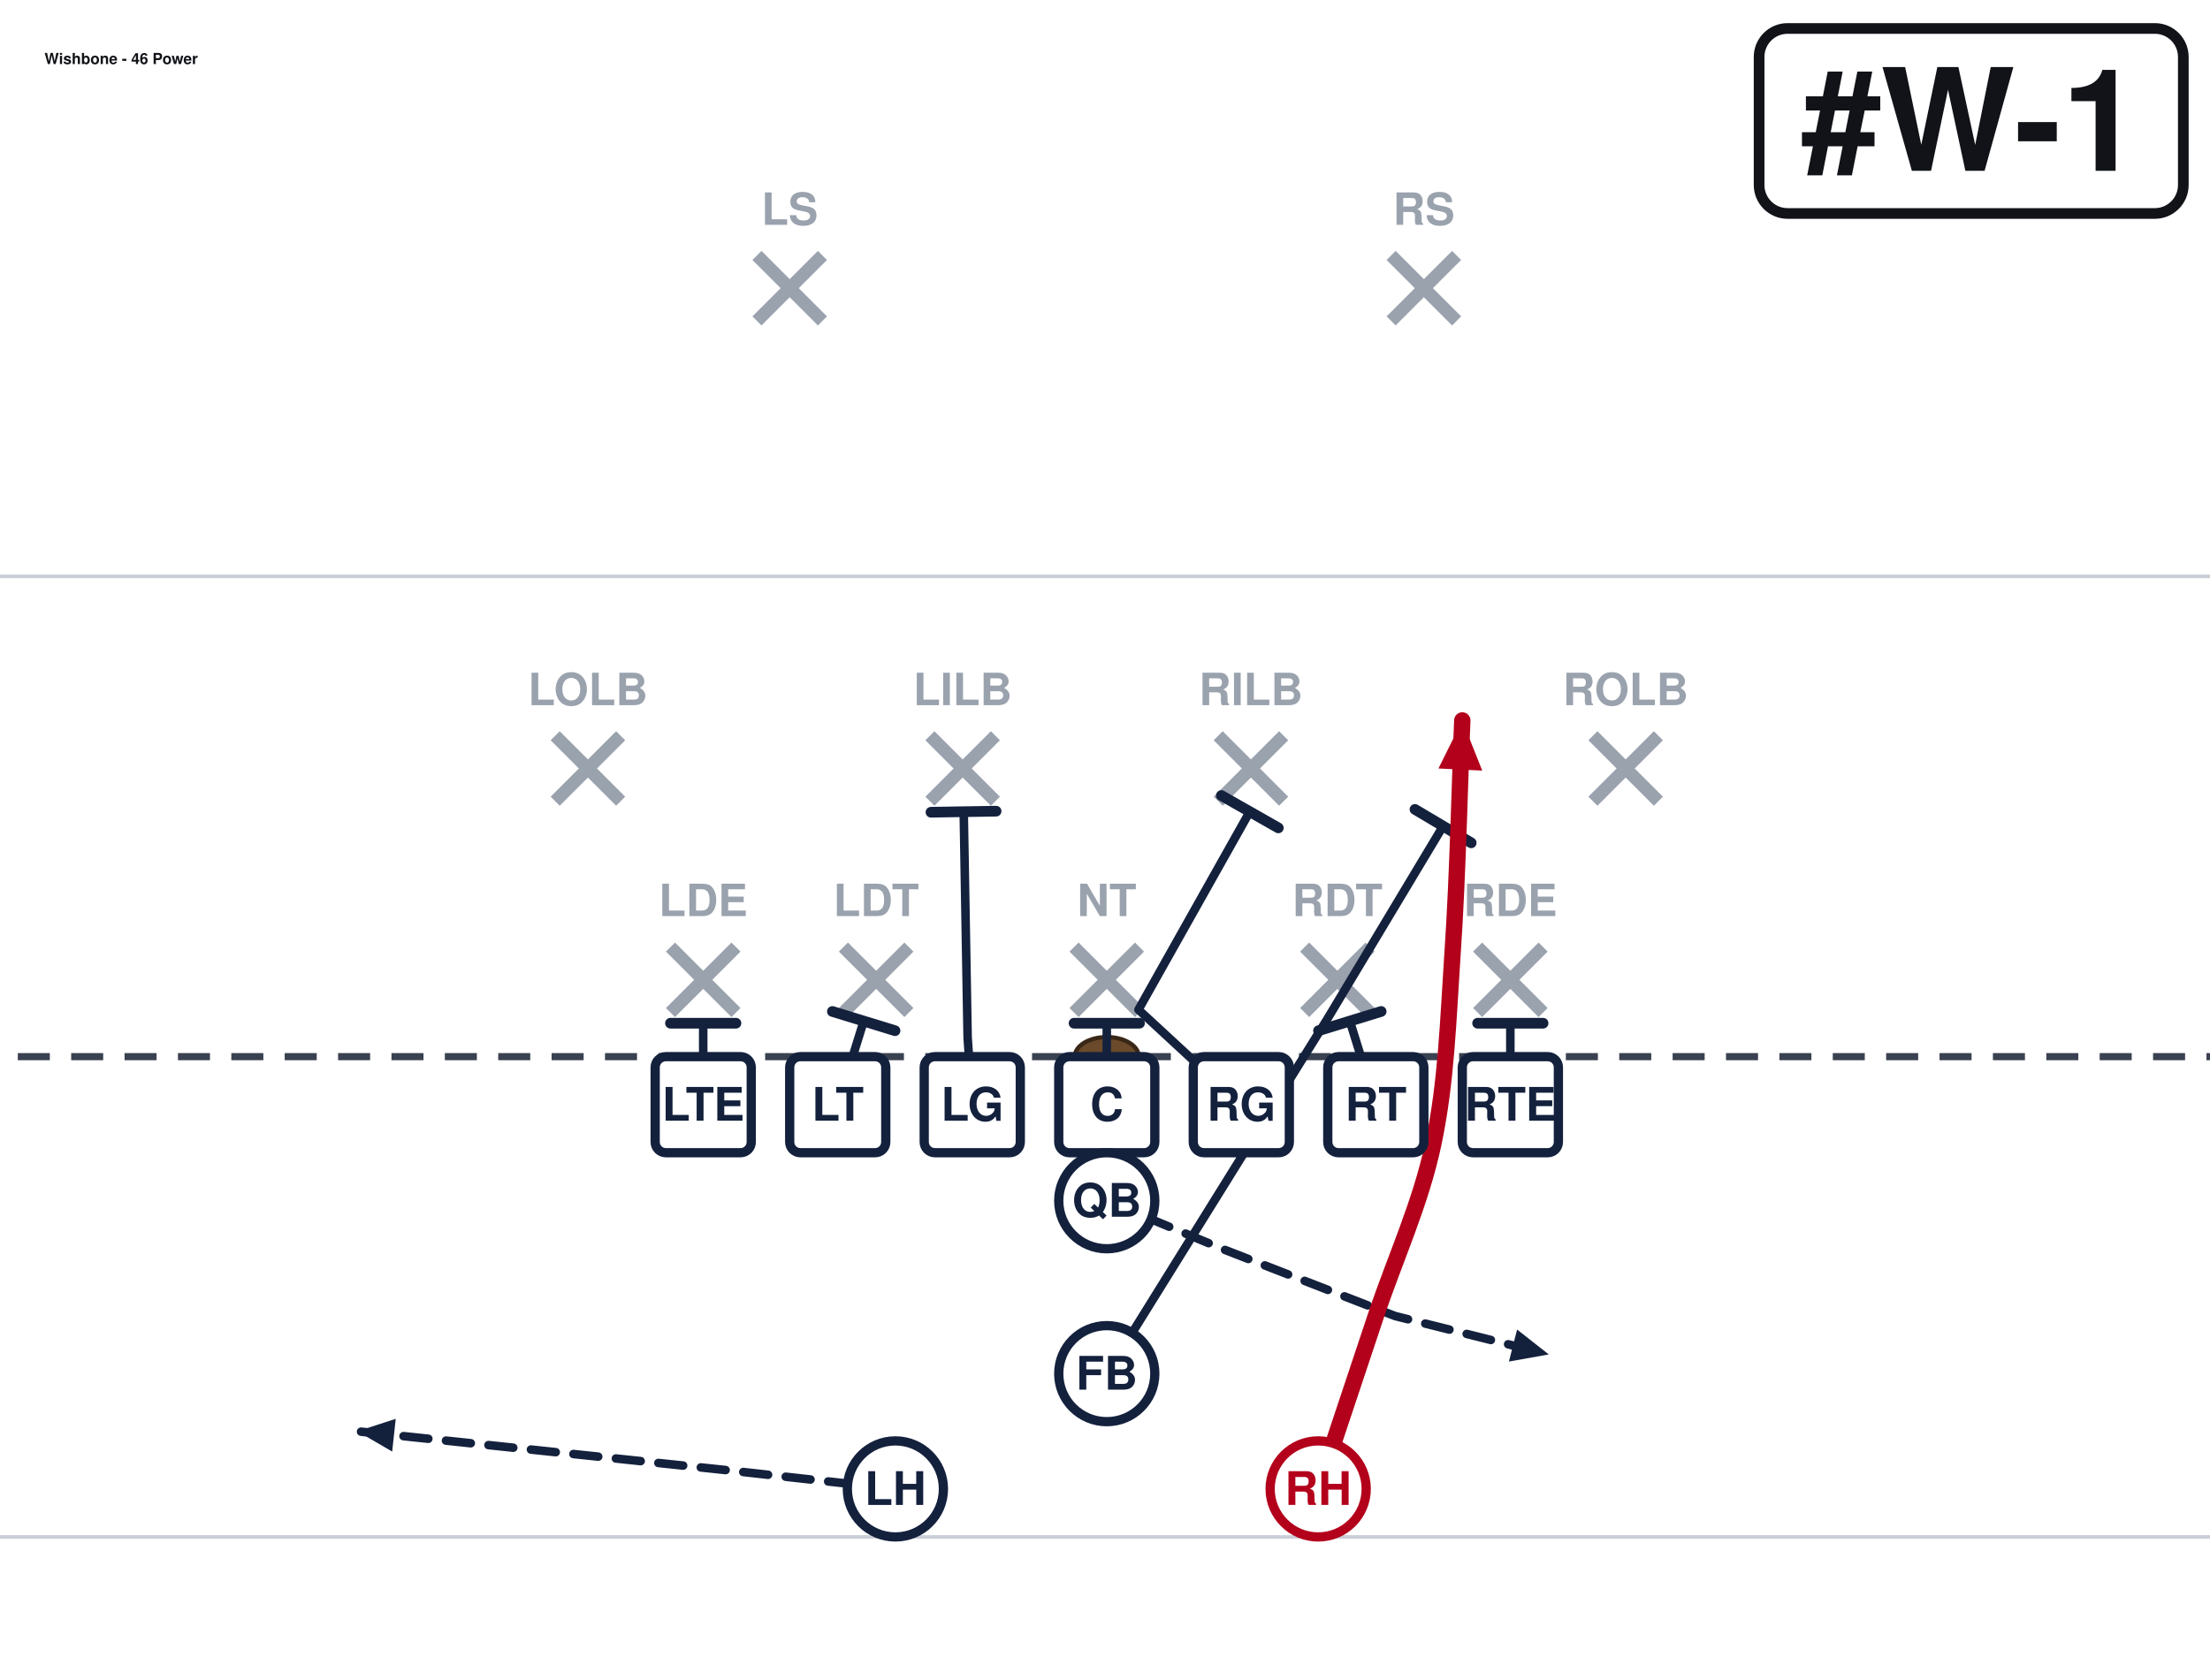
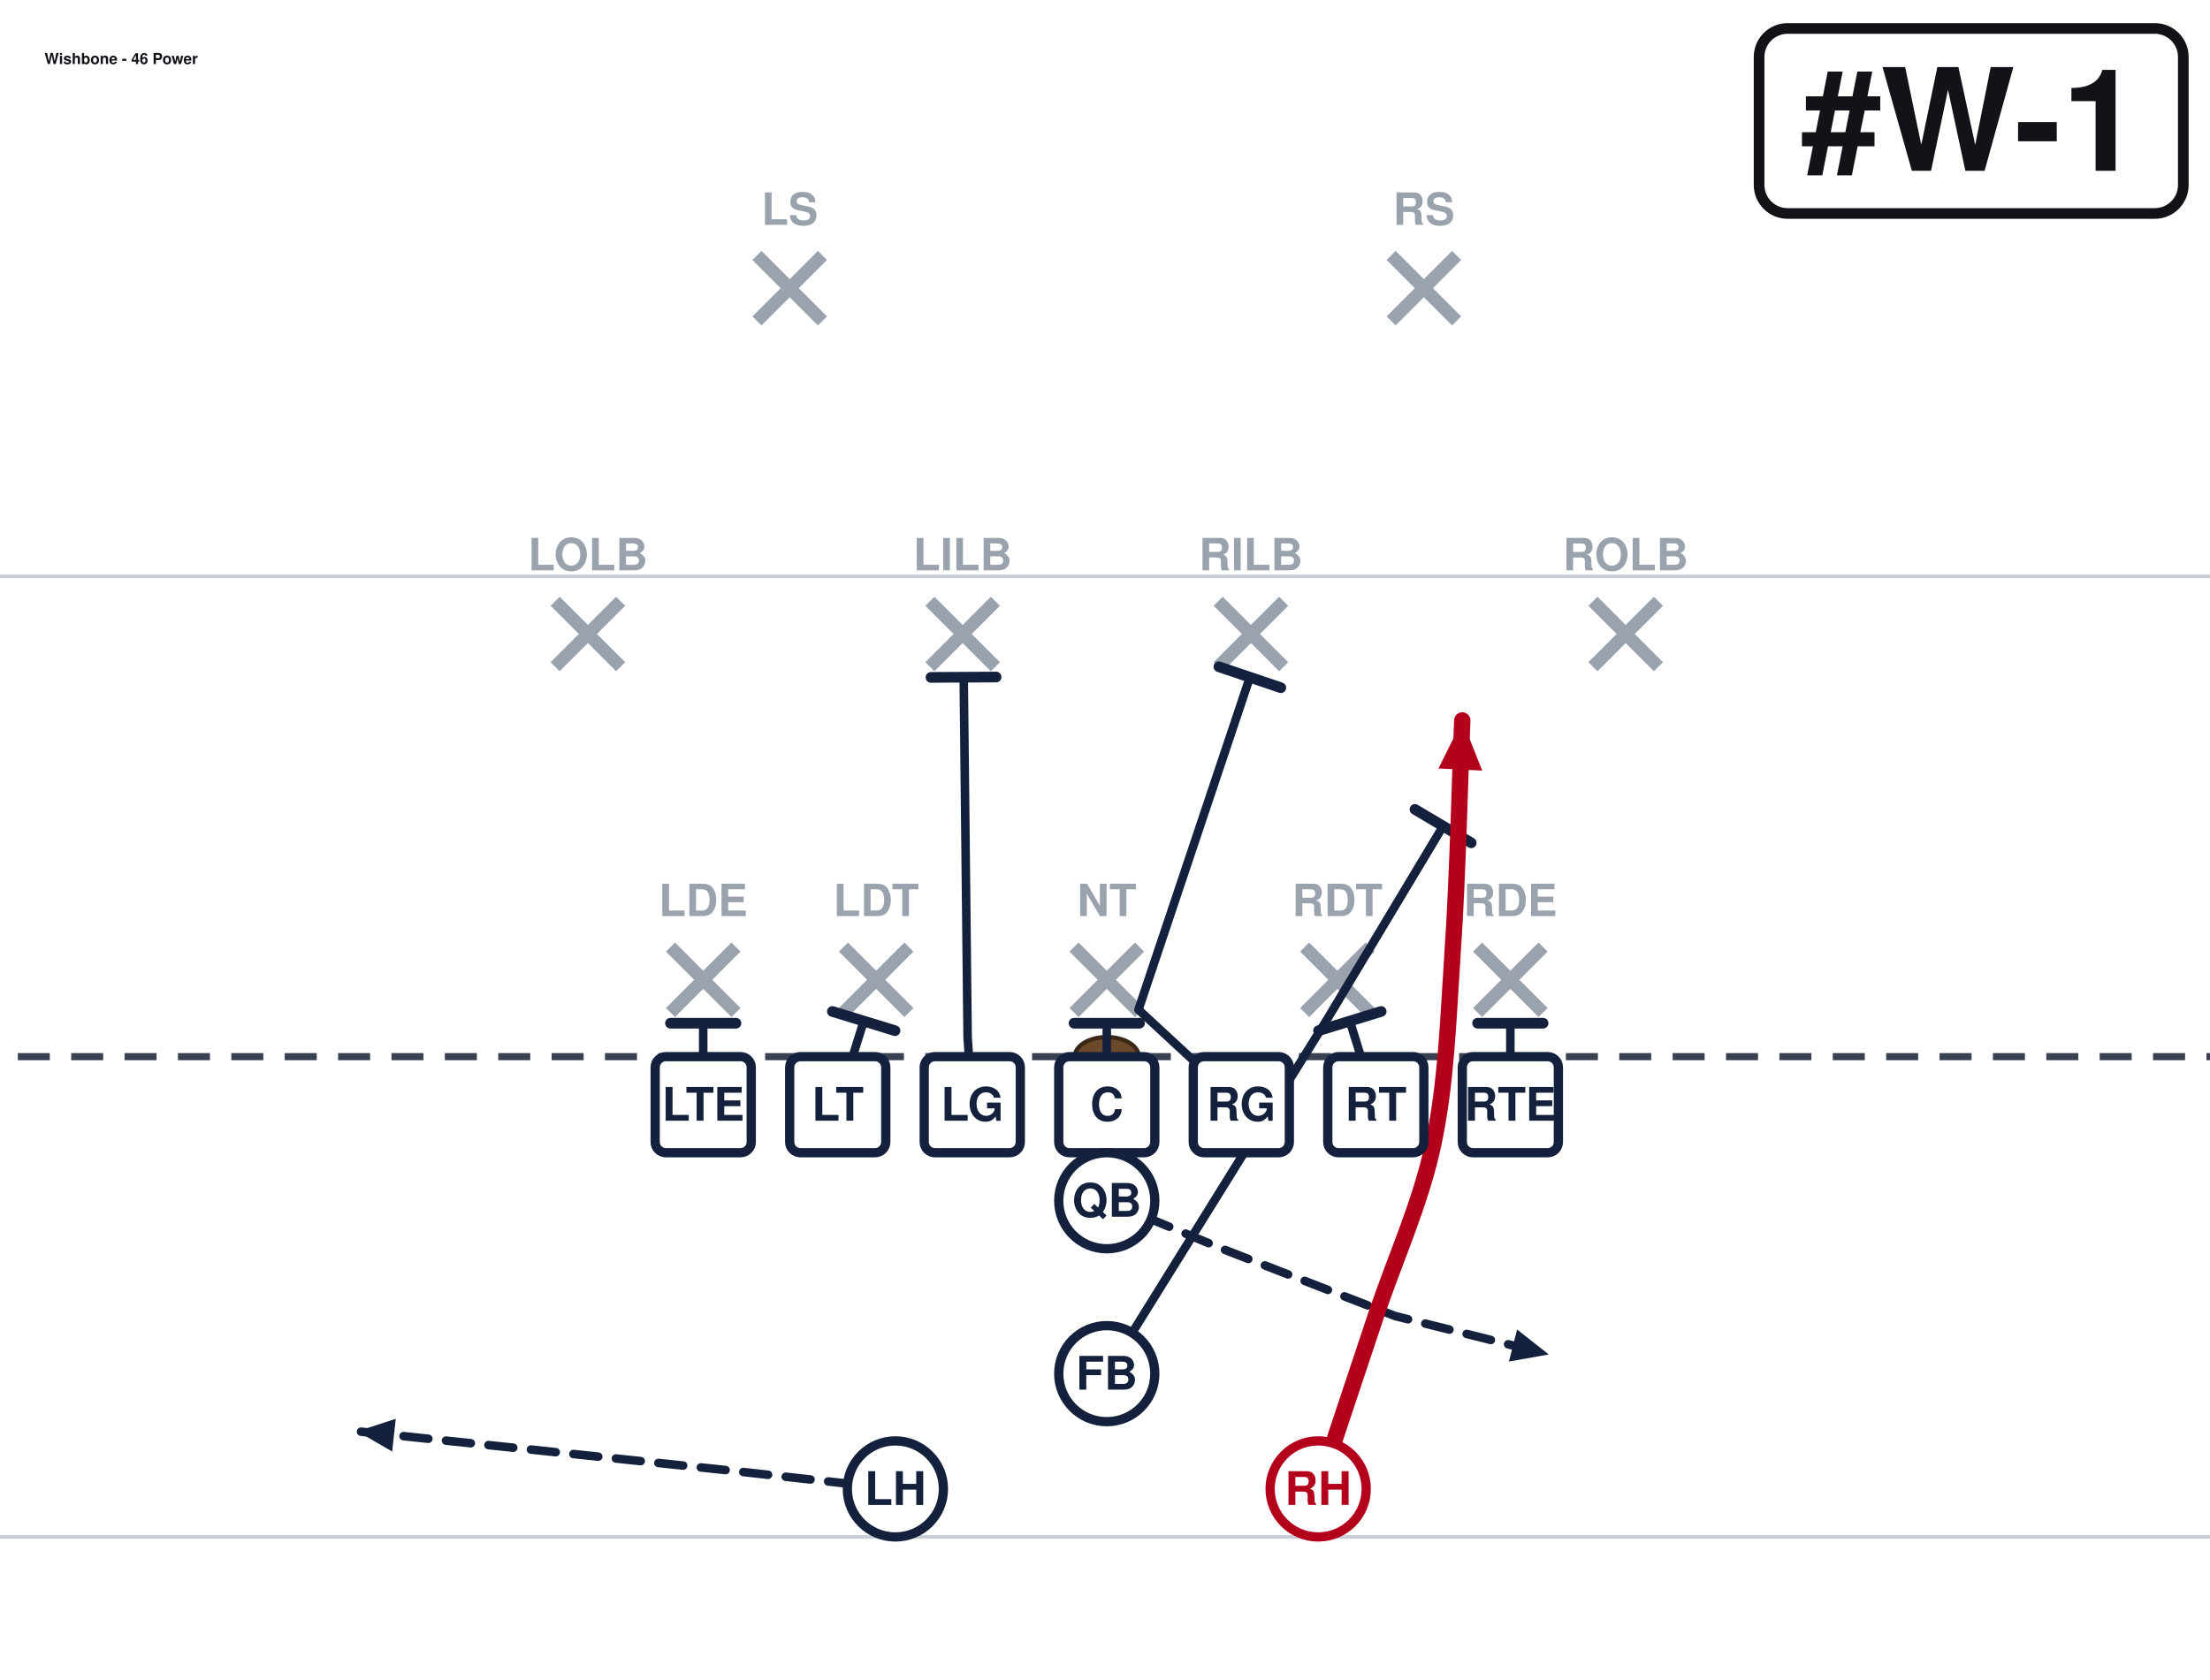
<svg xmlns="http://www.w3.org/2000/svg" width="621" height="472" viewBox="40 27 621 472" font-family="Segoe UI, Helvetica, Arial, sans-serif" role="img">
  <rect x="0" y="0" width="702" height="513" fill="#ffffff" />
  <line x1="0" y1="459.0" x2="702" y2="459.0" stroke="#c8cdd6" stroke-width="1" />
  <line x1="0" y1="189.0" x2="702" y2="189.0" stroke="#c8cdd6" stroke-width="1" />
  <line x1="0" y1="324.0" x2="702" y2="324.0" stroke="#3a4150" stroke-width="2" stroke-dasharray="9 6" />
  <ellipse cx="351.0" cy="324.0" rx="9" ry="5.5" fill="#6b4a2b" stroke="#3a2716" stroke-width="1.2" />
  <line x1="228.4" y1="293.2" x2="246.8" y2="311.6" stroke="#9aa2ae" stroke-width="3.6" />
  <line x1="246.8" y1="293.2" x2="228.4" y2="311.6" stroke="#9aa2ae" stroke-width="3.6" />
  <text x="237.6" y="284.5" text-anchor="middle" font-size="12.5" fill="#9aa2ae" font-weight="600">LDE</text>
  <line x1="277.0" y1="293.2" x2="295.4" y2="311.6" stroke="#9aa2ae" stroke-width="3.6" />
  <line x1="295.4" y1="293.2" x2="277.0" y2="311.6" stroke="#9aa2ae" stroke-width="3.6" />
  <text x="286.2" y="284.5" text-anchor="middle" font-size="12.5" fill="#9aa2ae" font-weight="600">LDT</text>
  <line x1="341.8" y1="293.2" x2="360.2" y2="311.6" stroke="#9aa2ae" stroke-width="3.6" />
  <line x1="360.2" y1="293.2" x2="341.8" y2="311.6" stroke="#9aa2ae" stroke-width="3.6" />
  <text x="351.0" y="284.5" text-anchor="middle" font-size="12.5" fill="#9aa2ae" font-weight="600">NT</text>
  <line x1="406.6" y1="293.2" x2="425.0" y2="311.6" stroke="#9aa2ae" stroke-width="3.6" />
  <line x1="425.0" y1="293.2" x2="406.6" y2="311.6" stroke="#9aa2ae" stroke-width="3.6" />
  <text x="415.8" y="284.5" text-anchor="middle" font-size="12.5" fill="#9aa2ae" font-weight="600">RDT</text>
  <line x1="455.2" y1="293.2" x2="473.6" y2="311.6" stroke="#9aa2ae" stroke-width="3.6" />
  <line x1="473.6" y1="293.2" x2="455.2" y2="311.6" stroke="#9aa2ae" stroke-width="3.6" />
  <text x="464.4" y="284.5" text-anchor="middle" font-size="12.5" fill="#9aa2ae" font-weight="600">RDE</text>
-   <line x1="196.0" y1="233.8" x2="214.4" y2="252.2" stroke="#9aa2ae" stroke-width="3.6" />
-   <line x1="214.4" y1="233.8" x2="196.0" y2="252.2" stroke="#9aa2ae" stroke-width="3.6" />
-   <text x="205.2" y="225.2" text-anchor="middle" font-size="12.5" fill="#9aa2ae" font-weight="600">LOLB</text>
-   <line x1="301.3" y1="233.8" x2="319.7" y2="252.2" stroke="#9aa2ae" stroke-width="3.6" />
-   <line x1="319.7" y1="233.8" x2="301.3" y2="252.2" stroke="#9aa2ae" stroke-width="3.6" />
-   <text x="310.5" y="225.2" text-anchor="middle" font-size="12.5" fill="#9aa2ae" font-weight="600">LILB</text>
-   <line x1="382.3" y1="233.8" x2="400.7" y2="252.2" stroke="#9aa2ae" stroke-width="3.6" />
-   <line x1="400.7" y1="233.8" x2="382.3" y2="252.2" stroke="#9aa2ae" stroke-width="3.6" />
-   <text x="391.5" y="225.2" text-anchor="middle" font-size="12.5" fill="#9aa2ae" font-weight="600">RILB</text>
-   <line x1="487.6" y1="233.8" x2="506.0" y2="252.2" stroke="#9aa2ae" stroke-width="3.6" />
-   <line x1="506.0" y1="233.8" x2="487.6" y2="252.2" stroke="#9aa2ae" stroke-width="3.6" />
-   <text x="496.8" y="225.2" text-anchor="middle" font-size="12.5" fill="#9aa2ae" font-weight="600">ROLB</text>
+   <line x1="196.0" y1="196.0" x2="214.4" y2="214.4" stroke="#9aa2ae" stroke-width="3.6" />
+   <line x1="214.4" y1="196.0" x2="196.0" y2="214.4" stroke="#9aa2ae" stroke-width="3.6" />
+   <text x="205.2" y="187.3" text-anchor="middle" font-size="12.5" fill="#9aa2ae" font-weight="600">LOLB</text>
+   <line x1="301.3" y1="196.0" x2="319.7" y2="214.4" stroke="#9aa2ae" stroke-width="3.6" />
+   <line x1="319.7" y1="196.0" x2="301.3" y2="214.4" stroke="#9aa2ae" stroke-width="3.6" />
+   <text x="310.5" y="187.3" text-anchor="middle" font-size="12.5" fill="#9aa2ae" font-weight="600">LILB</text>
+   <line x1="382.3" y1="196.0" x2="400.7" y2="214.4" stroke="#9aa2ae" stroke-width="3.6" />
+   <line x1="400.7" y1="196.0" x2="382.3" y2="214.4" stroke="#9aa2ae" stroke-width="3.6" />
+   <text x="391.5" y="187.3" text-anchor="middle" font-size="12.5" fill="#9aa2ae" font-weight="600">RILB</text>
+   <line x1="487.6" y1="196.0" x2="506.0" y2="214.4" stroke="#9aa2ae" stroke-width="3.6" />
+   <line x1="506.0" y1="196.0" x2="487.6" y2="214.4" stroke="#9aa2ae" stroke-width="3.6" />
+   <text x="496.8" y="187.3" text-anchor="middle" font-size="12.5" fill="#9aa2ae" font-weight="600">ROLB</text>
  <line x1="252.7" y1="98.8" x2="271.1" y2="117.2" stroke="#9aa2ae" stroke-width="3.6" />
  <line x1="271.1" y1="98.8" x2="252.7" y2="117.2" stroke="#9aa2ae" stroke-width="3.6" />
  <text x="261.9" y="90.2" text-anchor="middle" font-size="12.5" fill="#9aa2ae" font-weight="600">LS</text>
  <line x1="430.9" y1="98.8" x2="449.3" y2="117.2" stroke="#9aa2ae" stroke-width="3.6" />
  <line x1="449.3" y1="98.8" x2="430.9" y2="117.2" stroke="#9aa2ae" stroke-width="3.6" />
  <text x="440.1" y="90.2" text-anchor="middle" font-size="12.5" fill="#9aa2ae" font-weight="600">RS</text>
  <path d="M237.6,337.5 L237.6,314.6" fill="none" stroke="#14213d" stroke-width="2.4" stroke-linecap="round" stroke-linejoin="round" />
  <line x1="228.4" y1="314.6" x2="246.8" y2="314.6" stroke="#14213d" stroke-width="3.0" stroke-linecap="round" />
  <path d="M275.4,337.5 L282.7,314.0" fill="none" stroke="#14213d" stroke-width="2.4" stroke-linecap="round" stroke-linejoin="round" />
  <line x1="273.9" y1="311.3" x2="291.5" y2="316.7" stroke="#14213d" stroke-width="3.0" stroke-linecap="round" />
-   <path d="M313.2,337.5 L311.9,318.6 L310.8,255.1" fill="none" stroke="#14213d" stroke-width="2.4" stroke-linecap="round" stroke-linejoin="round" />
-   <line x1="301.6" y1="255.3" x2="319.9" y2="255.0" stroke="#14213d" stroke-width="3.0" stroke-linecap="round" />
+   <path d="M313.2,337.5 L311.9,318.6 L310.8,217.4" fill="none" stroke="#14213d" stroke-width="2.4" stroke-linecap="round" stroke-linejoin="round" />
+   <line x1="301.6" y1="217.4" x2="319.9" y2="217.3" stroke="#14213d" stroke-width="3.0" stroke-linecap="round" />
  <path d="M351.0,337.5 L351.0,314.6" fill="none" stroke="#14213d" stroke-width="2.4" stroke-linecap="round" stroke-linejoin="round" />
  <line x1="341.8" y1="314.6" x2="360.2" y2="314.6" stroke="#14213d" stroke-width="3.0" stroke-linecap="round" />
-   <path d="M388.8,337.5 L359.9,310.8 L391.2,255.1" fill="none" stroke="#14213d" stroke-width="2.4" stroke-linecap="round" stroke-linejoin="round" />
-   <line x1="383.2" y1="250.6" x2="399.2" y2="259.7" stroke="#14213d" stroke-width="3.0" stroke-linecap="round" />
+   <path d="M388.8,337.5 L359.9,310.8 L391.2,217.4" fill="none" stroke="#14213d" stroke-width="2.4" stroke-linecap="round" stroke-linejoin="round" />
+   <line x1="382.5" y1="214.4" x2="399.9" y2="220.3" stroke="#14213d" stroke-width="3.0" stroke-linecap="round" />
  <path d="M426.6,337.5 L419.3,314.0" fill="none" stroke="#14213d" stroke-width="2.4" stroke-linecap="round" stroke-linejoin="round" />
  <line x1="410.5" y1="316.7" x2="428.1" y2="311.3" stroke="#14213d" stroke-width="3.0" stroke-linecap="round" />
  <path d="M464.4,337.5 L464.4,314.6" fill="none" stroke="#14213d" stroke-width="2.4" stroke-linecap="round" stroke-linejoin="round" />
  <line x1="455.2" y1="314.6" x2="473.6" y2="314.6" stroke="#14213d" stroke-width="3.0" stroke-linecap="round" />
  <path d="M351.0,364.5 L383.4,378.0 L432.0,396.9 L475.2,407.7" fill="none" stroke="#14213d" stroke-width="2.4" stroke-linecap="round" stroke-linejoin="round" stroke-dasharray="7 5" />
  <polygon points="475.2,407.7 464.0,409.7 466.3,400.7" fill="#14213d" />
  <path d="M351.0,413.1 L413.1,313.2 L445.5,259.2" fill="none" stroke="#14213d" stroke-width="2.4" stroke-linecap="round" stroke-linejoin="round" />
  <line x1="437.6" y1="254.5" x2="453.4" y2="263.9" stroke="#14213d" stroke-width="3.0" stroke-linecap="round" />
  <path d="M291.6,445.5 L243.0,440.1 L140.4,429.3" fill="none" stroke="#14213d" stroke-width="2.4" stroke-linecap="round" stroke-linejoin="round" stroke-dasharray="7 5" />
  <polygon points="140.4,429.3 151.2,425.8 150.2,435.0" fill="#14213d" />
  <path d="M410.4,445.5 C413.1,437.4 421.2,413.1 426.6,396.9 C432.0,380.7 439.2,365.4 442.8,348.3 C446.4,331.2 446.9,314.1 448.2,294.3 C449.6,274.5 450.4,240.3 450.9,229.5" fill="none" stroke="#b3001b" stroke-width="4.6" stroke-linecap="round" stroke-linejoin="round" />
  <polygon points="450.9,229.5 456.5,243.6 444.2,243.0" fill="#b3001b" />
  <rect x="224.1" y="324.0" width="27.0" height="27.0" rx="3" fill="#ffffff" stroke="#14213d" stroke-width="2.6" />
  <text x="237.6" y="342.0" text-anchor="middle" font-size="13" font-weight="700" fill="#14213d">LTE</text>
  <rect x="261.9" y="324.0" width="27.0" height="27.0" rx="3" fill="#ffffff" stroke="#14213d" stroke-width="2.6" />
  <text x="275.4" y="342.0" text-anchor="middle" font-size="13" font-weight="700" fill="#14213d">LT</text>
  <rect x="299.7" y="324.0" width="27.0" height="27.0" rx="3" fill="#ffffff" stroke="#14213d" stroke-width="2.6" />
  <text x="313.2" y="342.0" text-anchor="middle" font-size="13" font-weight="700" fill="#14213d">LG</text>
  <rect x="337.5" y="324.0" width="27.0" height="27.0" rx="3" fill="#ffffff" stroke="#14213d" stroke-width="2.6" />
  <text x="351.0" y="342.0" text-anchor="middle" font-size="13" font-weight="700" fill="#14213d">C</text>
  <rect x="375.3" y="324.0" width="27.0" height="27.0" rx="3" fill="#ffffff" stroke="#14213d" stroke-width="2.6" />
  <text x="388.8" y="342.0" text-anchor="middle" font-size="13" font-weight="700" fill="#14213d">RG</text>
  <rect x="413.1" y="324.0" width="27.0" height="27.0" rx="3" fill="#ffffff" stroke="#14213d" stroke-width="2.6" />
  <text x="426.6" y="342.0" text-anchor="middle" font-size="13" font-weight="700" fill="#14213d">RT</text>
  <rect x="450.9" y="324.0" width="27.0" height="27.0" rx="3" fill="#ffffff" stroke="#14213d" stroke-width="2.6" />
  <text x="464.4" y="342.0" text-anchor="middle" font-size="13" font-weight="700" fill="#14213d">RTE</text>
  <circle cx="351.0" cy="364.5" r="13.5" fill="#ffffff" stroke="#14213d" stroke-width="2.6" />
  <text x="351.0" y="369.0" text-anchor="middle" font-size="13" font-weight="700" fill="#14213d">QB</text>
  <circle cx="351.0" cy="413.1" r="13.5" fill="#ffffff" stroke="#14213d" stroke-width="2.6" />
  <text x="351.0" y="417.6" text-anchor="middle" font-size="13" font-weight="700" fill="#14213d">FB</text>
  <circle cx="291.6" cy="445.5" r="13.5" fill="#ffffff" stroke="#14213d" stroke-width="2.6" />
  <text x="291.6" y="450.0" text-anchor="middle" font-size="13" font-weight="700" fill="#14213d">LH</text>
  <circle cx="410.4" cy="445.5" r="13.5" fill="#ffffff" stroke="#b3001b" stroke-width="2.6" />
  <text x="410.4" y="450.0" text-anchor="middle" font-size="13" font-weight="700" fill="#b3001b">RH</text>
  <rect x="534.3" y="35.0" width="119.2" height="52.0" rx="8" fill="#ffffff" stroke="#111318" stroke-width="3" />
  <text x="593.9" y="75.0" text-anchor="middle" font-size="40" font-weight="800" fill="#111318">#W-1</text>
  <text x="52.5" y="45.0" font-size="4.3" font-weight="700" fill="#111318">Wishbone - 46 Power</text>
</svg>
